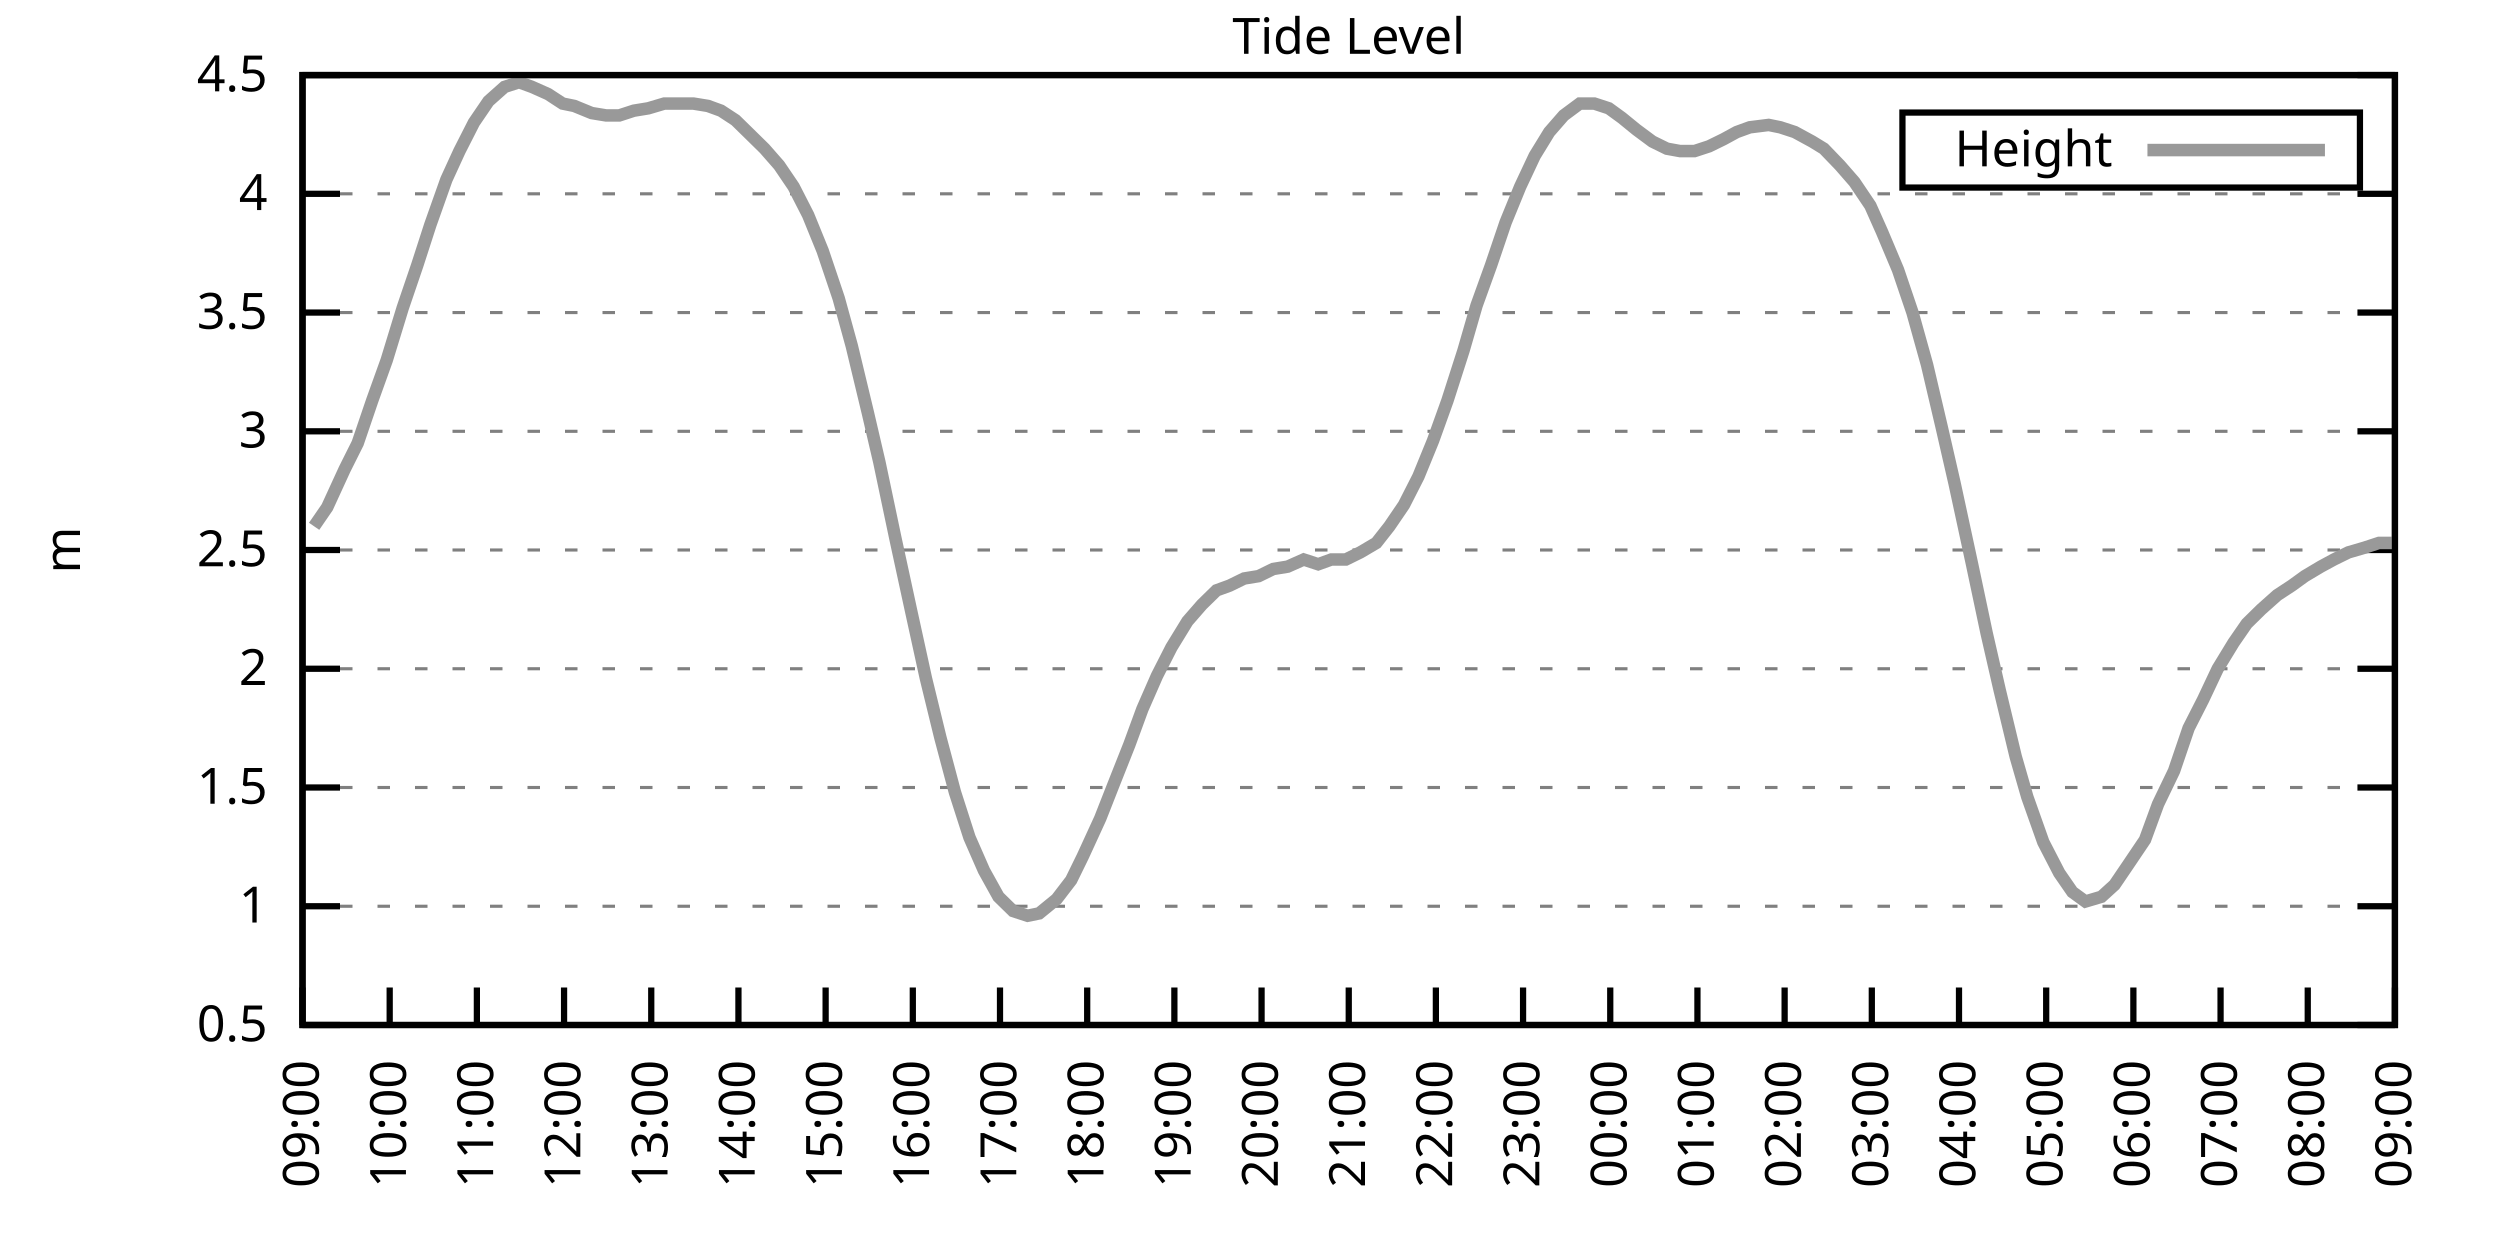
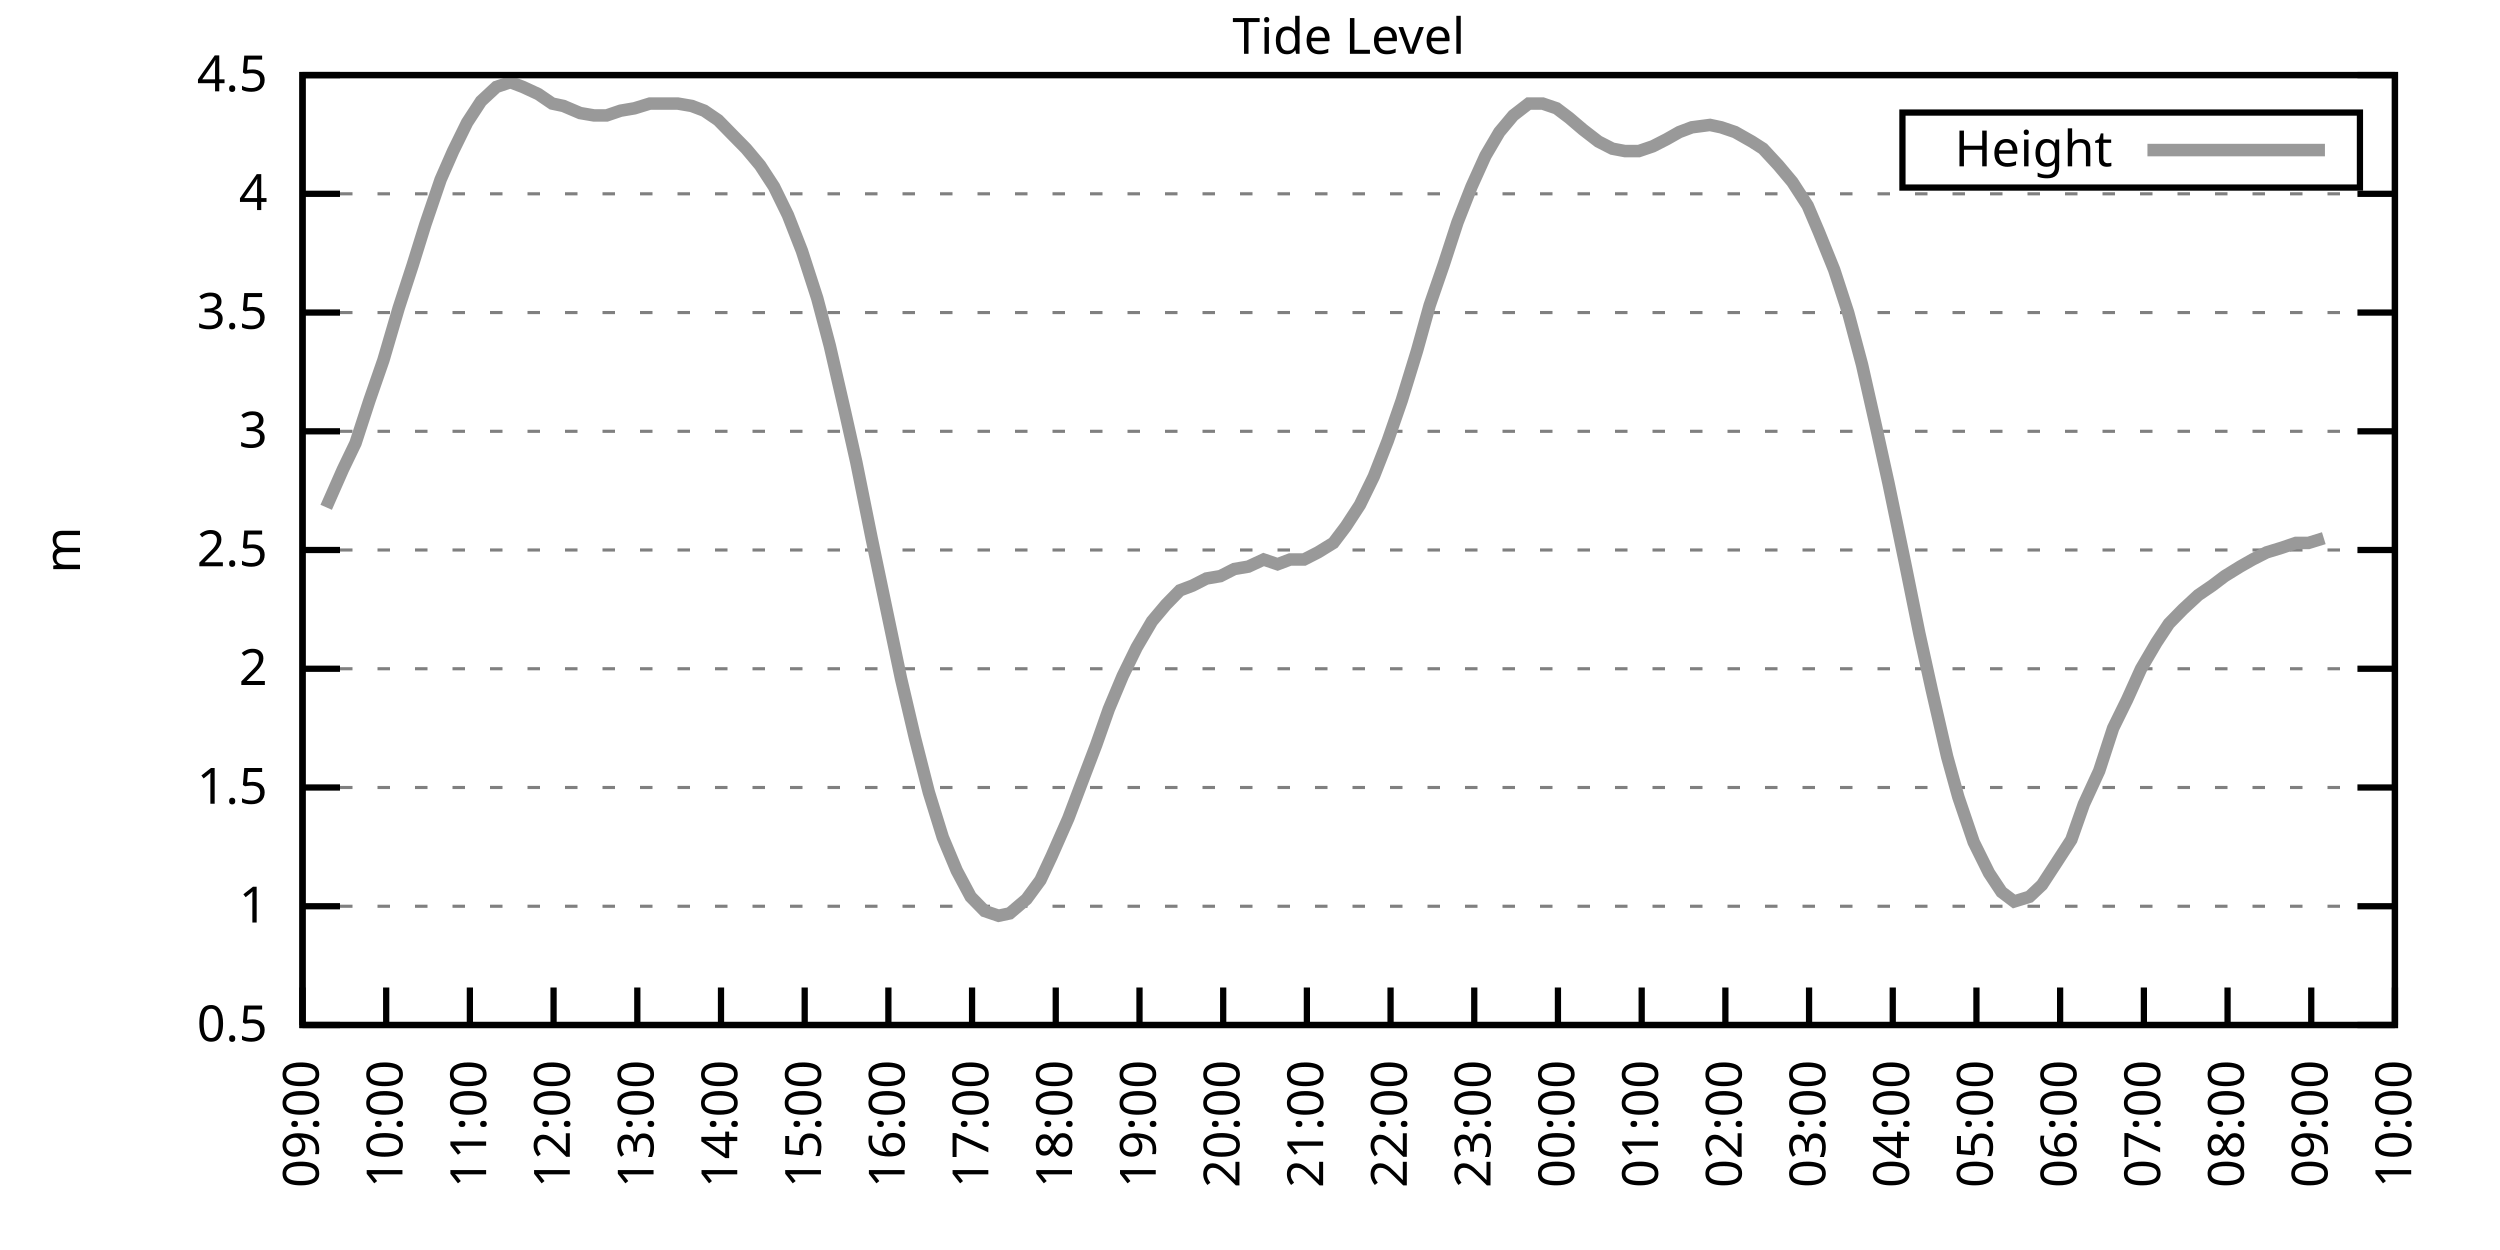
<svg xmlns="http://www.w3.org/2000/svg" xmlns:xlink="http://www.w3.org/1999/xlink" width="400" height="200" viewBox="0 0 400 200">
  <g id="gnuplot_canvas">
    <rect x="0" y="0" width="400" height="200" fill="none" />
    <defs>
      <circle id="gpDot" r="0.5" stroke-width="0.5" stroke="currentColor" />
      <path id="gpPt0" stroke-width="0.333" stroke="currentColor" d="M-1,0 h2 M0,-1 v2" />
      <path id="gpPt1" stroke-width="0.333" stroke="currentColor" d="M-1,-1 L1,1 M1,-1 L-1,1" />
      <path id="gpPt2" stroke-width="0.333" stroke="currentColor" d="M-1,0 L1,0 M0,-1 L0,1 M-1,-1 L1,1 M-1,1 L1,-1" />
      <rect id="gpPt3" stroke-width="0.333" stroke="currentColor" x="-1" y="-1" width="2" height="2" />
      <rect id="gpPt4" stroke-width="0.333" stroke="currentColor" fill="currentColor" x="-1" y="-1" width="2" height="2" />
      <circle id="gpPt5" stroke-width="0.333" stroke="currentColor" cx="0" cy="0" r="1" />
      <use xlink:href="#gpPt5" id="gpPt6" fill="currentColor" stroke="none" />
      <path id="gpPt7" stroke-width="0.333" stroke="currentColor" d="M0,-1.33 L-1.33,0.67 L1.33,0.67 z" />
      <use xlink:href="#gpPt7" id="gpPt8" fill="currentColor" stroke="none" />
      <use xlink:href="#gpPt7" id="gpPt9" stroke="currentColor" transform="rotate(180)" />
      <use xlink:href="#gpPt9" id="gpPt10" fill="currentColor" stroke="none" />
      <use xlink:href="#gpPt3" id="gpPt11" stroke="currentColor" transform="rotate(45)" />
      <use xlink:href="#gpPt11" id="gpPt12" fill="currentColor" stroke="none" />
      <path id="gpPt13" stroke-width="0.333" stroke="currentColor" d="M0,1.330 L1.265,0.411 L0.782,-1.067 L-0.782,-1.076 L-1.265,0.411 z" />
      <use xlink:href="#gpPt13" id="gpPt14" fill="currentColor" stroke="none" />
      <filter id="textbox" filterUnits="objectBoundingBox" x="0" y="0" height="1" width="1">
        <feFlood flood-color="white" flood-opacity="1" result="bgnd" />
        <feComposite in="SourceGraphic" in2="bgnd" operator="atop" />
      </filter>
      <filter id="greybox" filterUnits="objectBoundingBox" x="0" y="0" height="1" width="1">
        <feFlood flood-color="lightgrey" flood-opacity="1" result="grey" />
        <feComposite in="SourceGraphic" in2="grey" operator="atop" />
      </filter>
    </defs>
    <g fill="none" color="white" stroke="currentColor" stroke-width="1.00" stroke-linecap="butt" stroke-linejoin="miter">
</g>
    <g fill="none" color="black" stroke="currentColor" stroke-width="1.00" stroke-linecap="butt" stroke-linejoin="miter">
      <g stroke="none" shape-rendering="crispEdges">
        <polygon fill="rgb(255, 255, 255)" points="48.40,164.00 383.18,164.00 383.18,12.02 48.40,12.02 " />
      </g>
    </g>
    <g fill="none" color="black" stroke="currentColor" stroke-width="1.00" stroke-linecap="butt" stroke-linejoin="miter">
</g>
    <g fill="none" color="black" stroke="black" stroke-width="0.50" stroke-linecap="butt" stroke-linejoin="miter">
</g>
    <g fill="none" color="gray" stroke="currentColor" stroke-width="0.50" stroke-linecap="butt" stroke-linejoin="miter">
      <path stroke="gray" stroke-dasharray="2,4" class="gridline" d="M48.40,164.00 L383.19,164.00  " />
    </g>
    <g fill="none" color="gray" stroke="gray" stroke-width="1.00" stroke-linecap="butt" stroke-linejoin="miter">
</g>
    <g fill="none" color="black" stroke="currentColor" stroke-width="1.00" stroke-linecap="butt" stroke-linejoin="miter">
      <path stroke="black" d="M48.40,164.00 L54.40,164.00 M383.19,164.00 L377.19,164.00  " />
      <g transform="translate(42.80,166.60)" stroke="none" fill="black" font-family="Sans" font-size="8.00" text-anchor="end">
        <text>
          <tspan font-family="Sans"> 0.5</tspan>
        </text>
      </g>
    </g>
    <g fill="none" color="black" stroke="currentColor" stroke-width="1.00" stroke-linecap="butt" stroke-linejoin="miter">
</g>
    <g fill="none" color="black" stroke="black" stroke-width="0.50" stroke-linecap="butt" stroke-linejoin="miter">
</g>
    <g fill="none" color="gray" stroke="currentColor" stroke-width="0.50" stroke-linecap="butt" stroke-linejoin="miter">
      <path stroke="gray" stroke-dasharray="2,4" class="gridline" d="M48.40,145.00 L383.19,145.00  " />
    </g>
    <g fill="none" color="gray" stroke="gray" stroke-width="1.00" stroke-linecap="butt" stroke-linejoin="miter">
</g>
    <g fill="none" color="black" stroke="currentColor" stroke-width="1.00" stroke-linecap="butt" stroke-linejoin="miter">
      <path stroke="black" d="M48.40,145.00 L54.40,145.00 M383.19,145.00 L377.19,145.00  " />
      <g transform="translate(42.80,147.60)" stroke="none" fill="black" font-family="Sans" font-size="8.00" text-anchor="end">
        <text>
          <tspan font-family="Sans"> 1</tspan>
        </text>
      </g>
    </g>
    <g fill="none" color="black" stroke="currentColor" stroke-width="1.00" stroke-linecap="butt" stroke-linejoin="miter">
</g>
    <g fill="none" color="black" stroke="black" stroke-width="0.50" stroke-linecap="butt" stroke-linejoin="miter">
</g>
    <g fill="none" color="gray" stroke="currentColor" stroke-width="0.50" stroke-linecap="butt" stroke-linejoin="miter">
      <path stroke="gray" stroke-dasharray="2,4" class="gridline" d="M48.40,126.00 L383.19,126.00  " />
    </g>
    <g fill="none" color="gray" stroke="gray" stroke-width="1.00" stroke-linecap="butt" stroke-linejoin="miter">
</g>
    <g fill="none" color="black" stroke="currentColor" stroke-width="1.00" stroke-linecap="butt" stroke-linejoin="miter">
      <path stroke="black" d="M48.40,126.00 L54.40,126.00 M383.19,126.00 L377.19,126.00  " />
      <g transform="translate(42.80,128.60)" stroke="none" fill="black" font-family="Sans" font-size="8.00" text-anchor="end">
        <text>
          <tspan font-family="Sans"> 1.5</tspan>
        </text>
      </g>
    </g>
    <g fill="none" color="black" stroke="currentColor" stroke-width="1.00" stroke-linecap="butt" stroke-linejoin="miter">
</g>
    <g fill="none" color="black" stroke="black" stroke-width="0.50" stroke-linecap="butt" stroke-linejoin="miter">
</g>
    <g fill="none" color="gray" stroke="currentColor" stroke-width="0.50" stroke-linecap="butt" stroke-linejoin="miter">
      <path stroke="gray" stroke-dasharray="2,4" class="gridline" d="M48.40,107.00 L383.19,107.00  " />
    </g>
    <g fill="none" color="gray" stroke="gray" stroke-width="1.00" stroke-linecap="butt" stroke-linejoin="miter">
</g>
    <g fill="none" color="black" stroke="currentColor" stroke-width="1.00" stroke-linecap="butt" stroke-linejoin="miter">
      <path stroke="black" d="M48.40,107.00 L54.40,107.00 M383.19,107.00 L377.19,107.00  " />
      <g transform="translate(42.80,109.60)" stroke="none" fill="black" font-family="Sans" font-size="8.00" text-anchor="end">
        <text>
          <tspan font-family="Sans"> 2</tspan>
        </text>
      </g>
    </g>
    <g fill="none" color="black" stroke="currentColor" stroke-width="1.00" stroke-linecap="butt" stroke-linejoin="miter">
</g>
    <g fill="none" color="black" stroke="black" stroke-width="0.50" stroke-linecap="butt" stroke-linejoin="miter">
</g>
    <g fill="none" color="gray" stroke="currentColor" stroke-width="0.50" stroke-linecap="butt" stroke-linejoin="miter">
      <path stroke="gray" stroke-dasharray="2,4" class="gridline" d="M48.40,88.00 L383.19,88.00  " />
    </g>
    <g fill="none" color="gray" stroke="gray" stroke-width="1.00" stroke-linecap="butt" stroke-linejoin="miter">
</g>
    <g fill="none" color="black" stroke="currentColor" stroke-width="1.00" stroke-linecap="butt" stroke-linejoin="miter">
      <path stroke="black" d="M48.40,88.00 L54.40,88.00 M383.19,88.00 L377.19,88.00  " />
      <g transform="translate(42.80,90.60)" stroke="none" fill="black" font-family="Sans" font-size="8.00" text-anchor="end">
        <text>
          <tspan font-family="Sans"> 2.5</tspan>
        </text>
      </g>
    </g>
    <g fill="none" color="black" stroke="currentColor" stroke-width="1.00" stroke-linecap="butt" stroke-linejoin="miter">
</g>
    <g fill="none" color="black" stroke="black" stroke-width="0.50" stroke-linecap="butt" stroke-linejoin="miter">
</g>
    <g fill="none" color="gray" stroke="currentColor" stroke-width="0.50" stroke-linecap="butt" stroke-linejoin="miter">
      <path stroke="gray" stroke-dasharray="2,4" class="gridline" d="M48.40,69.01 L383.19,69.01  " />
    </g>
    <g fill="none" color="gray" stroke="gray" stroke-width="1.00" stroke-linecap="butt" stroke-linejoin="miter">
</g>
    <g fill="none" color="black" stroke="currentColor" stroke-width="1.00" stroke-linecap="butt" stroke-linejoin="miter">
      <path stroke="black" d="M48.40,69.01 L54.40,69.01 M383.19,69.01 L377.19,69.01  " />
      <g transform="translate(42.80,71.61)" stroke="none" fill="black" font-family="Sans" font-size="8.00" text-anchor="end">
        <text>
          <tspan font-family="Sans"> 3</tspan>
        </text>
      </g>
    </g>
    <g fill="none" color="black" stroke="currentColor" stroke-width="1.00" stroke-linecap="butt" stroke-linejoin="miter">
</g>
    <g fill="none" color="black" stroke="black" stroke-width="0.50" stroke-linecap="butt" stroke-linejoin="miter">
</g>
    <g fill="none" color="gray" stroke="currentColor" stroke-width="0.50" stroke-linecap="butt" stroke-linejoin="miter">
      <path stroke="gray" stroke-dasharray="2,4" class="gridline" d="M48.40,50.01 L383.19,50.01  " />
    </g>
    <g fill="none" color="gray" stroke="gray" stroke-width="1.00" stroke-linecap="butt" stroke-linejoin="miter">
</g>
    <g fill="none" color="black" stroke="currentColor" stroke-width="1.00" stroke-linecap="butt" stroke-linejoin="miter">
      <path stroke="black" d="M48.40,50.01 L54.40,50.01 M383.19,50.01 L377.19,50.01  " />
      <g transform="translate(42.80,52.61)" stroke="none" fill="black" font-family="Sans" font-size="8.00" text-anchor="end">
        <text>
          <tspan font-family="Sans"> 3.5</tspan>
        </text>
      </g>
    </g>
    <g fill="none" color="black" stroke="currentColor" stroke-width="1.00" stroke-linecap="butt" stroke-linejoin="miter">
</g>
    <g fill="none" color="black" stroke="black" stroke-width="0.50" stroke-linecap="butt" stroke-linejoin="miter">
</g>
    <g fill="none" color="gray" stroke="currentColor" stroke-width="0.50" stroke-linecap="butt" stroke-linejoin="miter">
      <path stroke="gray" stroke-dasharray="2,4" class="gridline" d="M48.40,31.01 L383.19,31.01  " />
    </g>
    <g fill="none" color="gray" stroke="gray" stroke-width="1.00" stroke-linecap="butt" stroke-linejoin="miter">
</g>
    <g fill="none" color="black" stroke="currentColor" stroke-width="1.00" stroke-linecap="butt" stroke-linejoin="miter">
      <path stroke="black" d="M48.40,31.01 L54.40,31.01 M383.19,31.01 L377.19,31.01  " />
      <g transform="translate(42.80,33.61)" stroke="none" fill="black" font-family="Sans" font-size="8.00" text-anchor="end">
        <text>
          <tspan font-family="Sans"> 4</tspan>
        </text>
      </g>
    </g>
    <g fill="none" color="black" stroke="currentColor" stroke-width="1.00" stroke-linecap="butt" stroke-linejoin="miter">
</g>
    <g fill="none" color="black" stroke="black" stroke-width="0.50" stroke-linecap="butt" stroke-linejoin="miter">
</g>
    <g fill="none" color="gray" stroke="currentColor" stroke-width="0.50" stroke-linecap="butt" stroke-linejoin="miter">
      <path stroke="gray" stroke-dasharray="2,4" class="gridline" d="M48.40,12.01 L383.19,12.01  " />
    </g>
    <g fill="none" color="gray" stroke="gray" stroke-width="1.00" stroke-linecap="butt" stroke-linejoin="miter">
</g>
    <g fill="none" color="black" stroke="currentColor" stroke-width="1.00" stroke-linecap="butt" stroke-linejoin="miter">
      <path stroke="black" d="M48.40,12.01 L54.40,12.01 M383.19,12.01 L377.19,12.01  " />
      <g transform="translate(42.80,14.61)" stroke="none" fill="black" font-family="Sans" font-size="8.00" text-anchor="end">
        <text>
          <tspan font-family="Sans"> 4.5</tspan>
        </text>
      </g>
    </g>
    <g fill="none" color="black" stroke="currentColor" stroke-width="1.00" stroke-linecap="butt" stroke-linejoin="miter">
      <path stroke="black" d="M48.40,164.00 L48.40,158.00  " />
      <g transform="translate(51.00,169.60) rotate(270.00)" stroke="none" fill="black" font-family="Sans" font-size="8.00" text-anchor="end">
        <text>
          <tspan font-family="Sans">09:00</tspan>
        </text>
      </g>
    </g>
    <g fill="none" color="black" stroke="currentColor" stroke-width="1.00" stroke-linecap="butt" stroke-linejoin="miter">
-       <path stroke="black" d="M62.35,164.00 L62.35,158.00  " />
-       <g transform="translate(64.95,169.60) rotate(270.00)" stroke="none" fill="black" font-family="Sans" font-size="8.00" text-anchor="end">
+       <path stroke="black" d="M61.79,164.00 L61.79,158.00  " />
+       <g transform="translate(64.39,169.60) rotate(270.00)" stroke="none" fill="black" font-family="Sans" font-size="8.00" text-anchor="end">
        <text>
          <tspan font-family="Sans">10:00</tspan>
        </text>
      </g>
    </g>
    <g fill="none" color="black" stroke="currentColor" stroke-width="1.00" stroke-linecap="butt" stroke-linejoin="miter">
-       <path stroke="black" d="M76.30,164.00 L76.30,158.00  " />
-       <g transform="translate(78.90,169.60) rotate(270.00)" stroke="none" fill="black" font-family="Sans" font-size="8.00" text-anchor="end">
+       <path stroke="black" d="M75.18,164.00 L75.18,158.00  " />
+       <g transform="translate(77.78,169.60) rotate(270.00)" stroke="none" fill="black" font-family="Sans" font-size="8.00" text-anchor="end">
        <text>
          <tspan font-family="Sans">11:00</tspan>
        </text>
      </g>
    </g>
    <g fill="none" color="black" stroke="currentColor" stroke-width="1.00" stroke-linecap="butt" stroke-linejoin="miter">
-       <path stroke="black" d="M90.25,164.00 L90.25,158.00  " />
-       <g transform="translate(92.85,169.60) rotate(270.00)" stroke="none" fill="black" font-family="Sans" font-size="8.00" text-anchor="end">
+       <path stroke="black" d="M88.57,164.00 L88.57,158.00  " />
+       <g transform="translate(91.17,169.60) rotate(270.00)" stroke="none" fill="black" font-family="Sans" font-size="8.00" text-anchor="end">
        <text>
          <tspan font-family="Sans">12:00</tspan>
        </text>
      </g>
    </g>
    <g fill="none" color="black" stroke="currentColor" stroke-width="1.00" stroke-linecap="butt" stroke-linejoin="miter">
-       <path stroke="black" d="M104.20,164.00 L104.20,158.00  " />
-       <g transform="translate(106.80,169.60) rotate(270.00)" stroke="none" fill="black" font-family="Sans" font-size="8.00" text-anchor="end">
+       <path stroke="black" d="M101.97,164.00 L101.97,158.00  " />
+       <g transform="translate(104.57,169.60) rotate(270.00)" stroke="none" fill="black" font-family="Sans" font-size="8.00" text-anchor="end">
        <text>
          <tspan font-family="Sans">13:00</tspan>
        </text>
      </g>
    </g>
    <g fill="none" color="black" stroke="currentColor" stroke-width="1.00" stroke-linecap="butt" stroke-linejoin="miter">
-       <path stroke="black" d="M118.15,164.00 L118.15,158.00  " />
-       <g transform="translate(120.75,169.60) rotate(270.00)" stroke="none" fill="black" font-family="Sans" font-size="8.00" text-anchor="end">
+       <path stroke="black" d="M115.36,164.00 L115.36,158.00  " />
+       <g transform="translate(117.96,169.60) rotate(270.00)" stroke="none" fill="black" font-family="Sans" font-size="8.00" text-anchor="end">
        <text>
          <tspan font-family="Sans">14:00</tspan>
        </text>
      </g>
    </g>
    <g fill="none" color="black" stroke="currentColor" stroke-width="1.00" stroke-linecap="butt" stroke-linejoin="miter">
-       <path stroke="black" d="M132.10,164.00 L132.10,158.00  " />
-       <g transform="translate(134.70,169.60) rotate(270.00)" stroke="none" fill="black" font-family="Sans" font-size="8.00" text-anchor="end">
+       <path stroke="black" d="M128.75,164.00 L128.75,158.00  " />
+       <g transform="translate(131.35,169.60) rotate(270.00)" stroke="none" fill="black" font-family="Sans" font-size="8.00" text-anchor="end">
        <text>
          <tspan font-family="Sans">15:00</tspan>
        </text>
      </g>
    </g>
    <g fill="none" color="black" stroke="currentColor" stroke-width="1.00" stroke-linecap="butt" stroke-linejoin="miter">
-       <path stroke="black" d="M146.05,164.00 L146.05,158.00  " />
-       <g transform="translate(148.65,169.60) rotate(270.00)" stroke="none" fill="black" font-family="Sans" font-size="8.00" text-anchor="end">
+       <path stroke="black" d="M142.14,164.00 L142.14,158.00  " />
+       <g transform="translate(144.74,169.60) rotate(270.00)" stroke="none" fill="black" font-family="Sans" font-size="8.00" text-anchor="end">
        <text>
          <tspan font-family="Sans">16:00</tspan>
        </text>
      </g>
    </g>
    <g fill="none" color="black" stroke="currentColor" stroke-width="1.00" stroke-linecap="butt" stroke-linejoin="miter">
-       <path stroke="black" d="M160.00,164.00 L160.00,158.00  " />
-       <g transform="translate(162.60,169.60) rotate(270.00)" stroke="none" fill="black" font-family="Sans" font-size="8.00" text-anchor="end">
+       <path stroke="black" d="M155.53,164.00 L155.53,158.00  " />
+       <g transform="translate(158.13,169.60) rotate(270.00)" stroke="none" fill="black" font-family="Sans" font-size="8.00" text-anchor="end">
        <text>
          <tspan font-family="Sans">17:00</tspan>
        </text>
      </g>
    </g>
    <g fill="none" color="black" stroke="currentColor" stroke-width="1.00" stroke-linecap="butt" stroke-linejoin="miter">
-       <path stroke="black" d="M173.95,164.00 L173.95,158.00  " />
-       <g transform="translate(176.55,169.60) rotate(270.00)" stroke="none" fill="black" font-family="Sans" font-size="8.00" text-anchor="end">
+       <path stroke="black" d="M168.92,164.00 L168.92,158.00  " />
+       <g transform="translate(171.52,169.60) rotate(270.00)" stroke="none" fill="black" font-family="Sans" font-size="8.00" text-anchor="end">
        <text>
          <tspan font-family="Sans">18:00</tspan>
        </text>
      </g>
    </g>
    <g fill="none" color="black" stroke="currentColor" stroke-width="1.00" stroke-linecap="butt" stroke-linejoin="miter">
-       <path stroke="black" d="M187.90,164.00 L187.90,158.00  " />
-       <g transform="translate(190.50,169.60) rotate(270.00)" stroke="none" fill="black" font-family="Sans" font-size="8.00" text-anchor="end">
+       <path stroke="black" d="M182.32,164.00 L182.32,158.00  " />
+       <g transform="translate(184.92,169.60) rotate(270.00)" stroke="none" fill="black" font-family="Sans" font-size="8.00" text-anchor="end">
        <text>
          <tspan font-family="Sans">19:00</tspan>
        </text>
      </g>
    </g>
    <g fill="none" color="black" stroke="currentColor" stroke-width="1.00" stroke-linecap="butt" stroke-linejoin="miter">
-       <path stroke="black" d="M201.85,164.00 L201.85,158.00  " />
-       <g transform="translate(204.45,169.60) rotate(270.00)" stroke="none" fill="black" font-family="Sans" font-size="8.00" text-anchor="end">
+       <path stroke="black" d="M195.71,164.00 L195.71,158.00  " />
+       <g transform="translate(198.31,169.60) rotate(270.00)" stroke="none" fill="black" font-family="Sans" font-size="8.00" text-anchor="end">
        <text>
          <tspan font-family="Sans">20:00</tspan>
        </text>
      </g>
    </g>
    <g fill="none" color="black" stroke="currentColor" stroke-width="1.00" stroke-linecap="butt" stroke-linejoin="miter">
-       <path stroke="black" d="M215.80,164.00 L215.80,158.00  " />
-       <g transform="translate(218.40,169.60) rotate(270.00)" stroke="none" fill="black" font-family="Sans" font-size="8.00" text-anchor="end">
+       <path stroke="black" d="M209.10,164.00 L209.10,158.00  " />
+       <g transform="translate(211.70,169.60) rotate(270.00)" stroke="none" fill="black" font-family="Sans" font-size="8.00" text-anchor="end">
        <text>
          <tspan font-family="Sans">21:00</tspan>
        </text>
      </g>
    </g>
    <g fill="none" color="black" stroke="currentColor" stroke-width="1.00" stroke-linecap="butt" stroke-linejoin="miter">
-       <path stroke="black" d="M229.74,164.00 L229.74,158.00  " />
-       <g transform="translate(232.34,169.60) rotate(270.00)" stroke="none" fill="black" font-family="Sans" font-size="8.00" text-anchor="end">
+       <path stroke="black" d="M222.49,164.00 L222.49,158.00  " />
+       <g transform="translate(225.09,169.60) rotate(270.00)" stroke="none" fill="black" font-family="Sans" font-size="8.00" text-anchor="end">
        <text>
          <tspan font-family="Sans">22:00</tspan>
        </text>
      </g>
    </g>
    <g fill="none" color="black" stroke="currentColor" stroke-width="1.00" stroke-linecap="butt" stroke-linejoin="miter">
-       <path stroke="black" d="M243.69,164.00 L243.69,158.00  " />
-       <g transform="translate(246.29,169.60) rotate(270.00)" stroke="none" fill="black" font-family="Sans" font-size="8.00" text-anchor="end">
+       <path stroke="black" d="M235.88,164.00 L235.88,158.00  " />
+       <g transform="translate(238.48,169.60) rotate(270.00)" stroke="none" fill="black" font-family="Sans" font-size="8.00" text-anchor="end">
        <text>
          <tspan font-family="Sans">23:00</tspan>
        </text>
      </g>
    </g>
    <g fill="none" color="black" stroke="currentColor" stroke-width="1.00" stroke-linecap="butt" stroke-linejoin="miter">
-       <path stroke="black" d="M257.64,164.00 L257.64,158.00  " />
-       <g transform="translate(260.24,169.60) rotate(270.00)" stroke="none" fill="black" font-family="Sans" font-size="8.00" text-anchor="end">
+       <path stroke="black" d="M249.27,164.00 L249.27,158.00  " />
+       <g transform="translate(251.87,169.60) rotate(270.00)" stroke="none" fill="black" font-family="Sans" font-size="8.00" text-anchor="end">
        <text>
          <tspan font-family="Sans">00:00</tspan>
        </text>
      </g>
    </g>
    <g fill="none" color="black" stroke="currentColor" stroke-width="1.00" stroke-linecap="butt" stroke-linejoin="miter">
-       <path stroke="black" d="M271.59,164.00 L271.59,158.00  " />
-       <g transform="translate(274.19,169.60) rotate(270.00)" stroke="none" fill="black" font-family="Sans" font-size="8.00" text-anchor="end">
+       <path stroke="black" d="M262.67,164.00 L262.67,158.00  " />
+       <g transform="translate(265.27,169.60) rotate(270.00)" stroke="none" fill="black" font-family="Sans" font-size="8.00" text-anchor="end">
        <text>
          <tspan font-family="Sans">01:00</tspan>
        </text>
      </g>
    </g>
    <g fill="none" color="black" stroke="currentColor" stroke-width="1.00" stroke-linecap="butt" stroke-linejoin="miter">
-       <path stroke="black" d="M285.54,164.00 L285.54,158.00  " />
-       <g transform="translate(288.14,169.60) rotate(270.00)" stroke="none" fill="black" font-family="Sans" font-size="8.00" text-anchor="end">
+       <path stroke="black" d="M276.06,164.00 L276.06,158.00  " />
+       <g transform="translate(278.66,169.60) rotate(270.00)" stroke="none" fill="black" font-family="Sans" font-size="8.00" text-anchor="end">
        <text>
          <tspan font-family="Sans">02:00</tspan>
        </text>
      </g>
    </g>
    <g fill="none" color="black" stroke="currentColor" stroke-width="1.00" stroke-linecap="butt" stroke-linejoin="miter">
-       <path stroke="black" d="M299.49,164.00 L299.49,158.00  " />
-       <g transform="translate(302.09,169.60) rotate(270.00)" stroke="none" fill="black" font-family="Sans" font-size="8.00" text-anchor="end">
+       <path stroke="black" d="M289.45,164.00 L289.45,158.00  " />
+       <g transform="translate(292.05,169.60) rotate(270.00)" stroke="none" fill="black" font-family="Sans" font-size="8.00" text-anchor="end">
        <text>
          <tspan font-family="Sans">03:00</tspan>
        </text>
      </g>
    </g>
    <g fill="none" color="black" stroke="currentColor" stroke-width="1.00" stroke-linecap="butt" stroke-linejoin="miter">
-       <path stroke="black" d="M313.44,164.00 L313.44,158.00  " />
-       <g transform="translate(316.04,169.60) rotate(270.00)" stroke="none" fill="black" font-family="Sans" font-size="8.00" text-anchor="end">
+       <path stroke="black" d="M302.84,164.00 L302.84,158.00  " />
+       <g transform="translate(305.44,169.60) rotate(270.00)" stroke="none" fill="black" font-family="Sans" font-size="8.00" text-anchor="end">
        <text>
          <tspan font-family="Sans">04:00</tspan>
        </text>
      </g>
    </g>
    <g fill="none" color="black" stroke="currentColor" stroke-width="1.00" stroke-linecap="butt" stroke-linejoin="miter">
-       <path stroke="black" d="M327.39,164.00 L327.39,158.00  " />
-       <g transform="translate(329.99,169.60) rotate(270.00)" stroke="none" fill="black" font-family="Sans" font-size="8.00" text-anchor="end">
+       <path stroke="black" d="M316.23,164.00 L316.23,158.00  " />
+       <g transform="translate(318.83,169.60) rotate(270.00)" stroke="none" fill="black" font-family="Sans" font-size="8.00" text-anchor="end">
        <text>
          <tspan font-family="Sans">05:00</tspan>
        </text>
      </g>
    </g>
    <g fill="none" color="black" stroke="currentColor" stroke-width="1.00" stroke-linecap="butt" stroke-linejoin="miter">
-       <path stroke="black" d="M341.34,164.00 L341.34,158.00  " />
-       <g transform="translate(343.94,169.60) rotate(270.00)" stroke="none" fill="black" font-family="Sans" font-size="8.00" text-anchor="end">
+       <path stroke="black" d="M329.62,164.00 L329.62,158.00  " />
+       <g transform="translate(332.22,169.60) rotate(270.00)" stroke="none" fill="black" font-family="Sans" font-size="8.00" text-anchor="end">
        <text>
          <tspan font-family="Sans">06:00</tspan>
        </text>
      </g>
    </g>
    <g fill="none" color="black" stroke="currentColor" stroke-width="1.00" stroke-linecap="butt" stroke-linejoin="miter">
-       <path stroke="black" d="M355.29,164.00 L355.29,158.00  " />
-       <g transform="translate(357.89,169.60) rotate(270.00)" stroke="none" fill="black" font-family="Sans" font-size="8.00" text-anchor="end">
+       <path stroke="black" d="M343.02,164.00 L343.02,158.00  " />
+       <g transform="translate(345.62,169.60) rotate(270.00)" stroke="none" fill="black" font-family="Sans" font-size="8.00" text-anchor="end">
        <text>
          <tspan font-family="Sans">07:00</tspan>
        </text>
      </g>
    </g>
    <g fill="none" color="black" stroke="currentColor" stroke-width="1.00" stroke-linecap="butt" stroke-linejoin="miter">
-       <path stroke="black" d="M369.24,164.00 L369.24,158.00  " />
-       <g transform="translate(371.84,169.60) rotate(270.00)" stroke="none" fill="black" font-family="Sans" font-size="8.00" text-anchor="end">
+       <path stroke="black" d="M356.41,164.00 L356.41,158.00  " />
+       <g transform="translate(359.01,169.60) rotate(270.00)" stroke="none" fill="black" font-family="Sans" font-size="8.00" text-anchor="end">
        <text>
          <tspan font-family="Sans">08:00</tspan>
+         </text>
+       </g>
+     </g>
+     <g fill="none" color="black" stroke="currentColor" stroke-width="1.00" stroke-linecap="butt" stroke-linejoin="miter">
+       <path stroke="black" d="M369.80,164.00 L369.80,158.00  " />
+       <g transform="translate(372.40,169.60) rotate(270.00)" stroke="none" fill="black" font-family="Sans" font-size="8.00" text-anchor="end">
+         <text>
+           <tspan font-family="Sans">09:00</tspan>
        </text>
      </g>
    </g>
    <g fill="none" color="black" stroke="currentColor" stroke-width="1.00" stroke-linecap="butt" stroke-linejoin="miter">
      <path stroke="black" d="M383.19,164.00 L383.19,158.00  " />
      <g transform="translate(385.79,169.60) rotate(270.00)" stroke="none" fill="black" font-family="Sans" font-size="8.00" text-anchor="end">
        <text>
-           <tspan font-family="Sans">09:00</tspan>
+           <tspan font-family="Sans">10:00</tspan>
        </text>
      </g>
    </g>
    <g fill="none" color="black" stroke="currentColor" stroke-width="1.00" stroke-linecap="butt" stroke-linejoin="miter">
</g>
    <g fill="none" color="black" stroke="currentColor" stroke-width="1.00" stroke-linecap="butt" stroke-linejoin="miter">
      <path stroke="black" d="M48.40,12.01 L48.40,164.00 L383.19,164.00 L383.19,12.01 L48.40,12.01 Z  " />
    </g>
    <g fill="none" color="black" stroke="currentColor" stroke-width="1.00" stroke-linecap="butt" stroke-linejoin="miter">
</g>
    <g fill="none" color="black" stroke="currentColor" stroke-width="1.00" stroke-linecap="butt" stroke-linejoin="miter">
      <path stroke="black" d="M304.39,30.01 L304.39,18.01 L377.59,18.01 L377.59,30.01 L304.39,30.01 Z  " />
    </g>
    <g id="Tide_level_plot_1">
      <g fill="none" color="white" stroke="black" stroke-width="2.00" stroke-linecap="butt" stroke-linejoin="miter">
</g>
      <g fill="none" color="black" stroke="currentColor" stroke-width="2.00" stroke-linecap="butt" stroke-linejoin="miter">
        <g transform="translate(337.99,26.61)" stroke="none" fill="black" font-family="Sans" font-size="8.00" text-anchor="end">
          <text>
            <tspan font-family="Sans">Height</tspan>
          </text>
        </g>
      </g>
      <g fill="none" color="black" stroke="currentColor" stroke-width="2.00" stroke-linecap="butt" stroke-linejoin="miter">
-         <path stroke="rgb(153, 153, 153)" d="M343.59,24.01 L371.99,24.01 M50.26,84.21 L52.35,81.17 L55.14,75.09 L57.23,70.91 L59.56,64.07 L61.88,57.61   L64.44,49.25 L66.77,42.41 L68.86,35.95 L71.42,28.73 L73.51,24.17 L75.83,19.61 L78.16,16.19 L80.72,13.91   L83.04,13.15 L85.13,13.91 L87.69,15.05 L90.02,16.57 L91.88,16.95 L94.67,18.09 L96.99,18.47 L99.08,18.47   L101.41,17.71 L103.73,17.33 L106.29,16.57 L108.38,16.57 L110.94,16.57 L113.27,16.95 L115.36,17.71 L117.68,19.23   L120.01,21.51 L122.33,23.79 L124.66,26.45 L126.98,29.87 L129.31,34.43 L131.63,40.13 L134.19,47.73 L136.28,55.33   L138.84,65.97 L140.70,73.95 L143.26,86.11 L145.81,97.88 L148.14,108.52 L150.46,118.02 L152.79,126.76 L155.11,133.98   L157.44,139.30 L159.76,143.48 L162.09,145.76 L164.41,146.52 L166.27,146.14 L169.06,143.86 L171.39,140.82 L173.25,137.02   L176.04,130.94 L178.13,125.62 L180.69,119.16 L182.78,113.46 L185.11,108.14 L187.43,103.58 L189.99,99.40 L192.31,96.74   L194.64,94.46 L196.73,93.70 L199.06,92.56 L201.38,92.18 L203.71,91.04 L206.03,90.66 L208.59,89.52 L210.91,90.28   L213.01,89.52 L215.33,89.52 L217.65,88.38 L220.21,86.87 L222.30,84.21 L224.63,80.79 L226.95,76.23 L229.28,70.53   L231.60,64.07 L234.16,56.09 L236.25,48.87 L238.58,42.41 L240.90,35.57 L243.23,29.87 L245.55,24.93 L247.88,21.13   L250.20,18.47 L252.76,16.57 L255.09,16.57 L257.41,17.33 L259.50,18.85 L261.83,20.75 L264.39,22.65 L266.71,23.79   L268.80,24.17 L271.13,24.17 L273.45,23.41 L275.78,22.27 L277.87,21.13 L279.96,20.37 L282.99,19.99 L284.85,20.37   L287.17,21.13 L289.96,22.65 L291.82,23.79 L294.38,26.45 L296.70,29.11 L299.26,32.91 L301.12,37.09 L303.68,43.17   L306.00,50.01 L308.33,58.37 L310.65,68.25 L312.74,77.37 L315.53,90.28 L317.86,101.30 L319.95,110.42 L322.51,121.06   L324.37,127.52 L326.93,134.74 L329.48,139.68 L331.58,142.72 L333.67,144.24 L336.23,143.48 L338.32,141.58 L340.64,138.16   L343.20,134.36 L345.29,128.66 L347.85,123.34 L350.18,116.50 L352.50,111.94 L354.83,107.00 L357.38,102.82 L359.48,99.78   L361.80,97.50 L364.36,95.22 L366.68,93.70 L368.78,92.18 L371.33,90.66 L373.43,89.52 L375.75,88.38 L378.31,87.63   L380.63,86.87 L382.73,86.87  " />
+         <path stroke="rgb(153, 153, 153)" d="M343.59,24.01 L371.99,24.01 M52.19,81.17 L54.87,75.09 L56.88,70.91 L59.11,64.07 L61.35,57.61 L63.80,49.25   L66.03,42.41 L68.04,35.95 L70.50,28.73 L72.50,24.17 L74.74,19.61 L76.97,16.19 L79.42,13.91 L81.66,13.15   L83.66,13.91 L86.12,15.05 L88.35,16.57 L90.14,16.95 L92.82,18.09 L95.05,18.47 L97.06,18.47 L99.29,17.71   L101.52,17.33 L103.98,16.57 L105.98,16.57 L108.44,16.57 L110.67,16.95 L112.68,17.71 L114.91,19.23 L117.14,21.51   L119.38,23.79 L121.61,26.45 L123.84,29.87 L126.07,34.43 L128.30,40.13 L130.76,47.73 L132.77,55.33 L135.22,65.97   L137.01,73.95 L139.46,86.11 L141.92,97.88 L144.15,108.52 L146.38,118.02 L148.61,126.76 L150.85,133.98 L153.08,139.30   L155.31,143.48 L157.54,145.76 L159.77,146.52 L161.56,146.14 L164.24,143.86 L166.47,140.82 L168.25,137.02 L170.93,130.94   L172.94,125.62 L175.40,119.16 L177.41,113.46 L179.64,108.14 L181.87,103.58 L184.32,99.40 L186.56,96.74 L188.79,94.46   L190.80,93.70 L193.03,92.56 L195.26,92.18 L197.49,91.04 L199.73,90.66 L202.18,89.52 L204.41,90.28 L206.42,89.52   L208.65,89.52 L210.88,88.38 L213.34,86.87 L215.35,84.21 L217.58,80.79 L219.81,76.23 L222.04,70.53 L224.28,64.07   L226.73,56.09 L228.74,48.87 L230.97,42.41 L233.20,35.57 L235.44,29.87 L237.67,24.93 L239.90,21.13 L242.13,18.47   L244.59,16.57 L246.82,16.57 L249.05,17.33 L251.06,18.85 L253.29,20.75 L255.75,22.65 L257.98,23.79 L259.99,24.17   L262.22,24.17 L264.45,23.41 L266.68,22.27 L268.69,21.13 L270.70,20.37 L273.60,19.99 L275.39,20.37 L277.62,21.13   L280.30,22.65 L282.08,23.79 L284.54,26.45 L286.77,29.11 L289.23,32.91 L291.01,37.09 L293.47,43.17 L295.70,50.01   L297.93,58.37 L300.16,68.25 L302.17,77.37 L304.85,90.28 L307.08,101.30 L309.09,110.42 L311.54,121.06 L313.33,127.52   L315.79,134.74 L318.24,139.68 L320.25,142.72 L322.26,144.24 L324.71,143.48 L326.72,141.58 L328.95,138.16 L331.41,134.36   L333.42,128.66 L335.87,123.34 L338.10,116.50 L340.34,111.94 L342.57,107.00 L345.02,102.82 L347.03,99.78 L349.26,97.50   L351.72,95.22 L353.95,93.70 L355.96,92.18 L358.42,90.66 L360.42,89.52 L362.66,88.38 L365.11,87.63 L367.34,86.87   L369.35,86.87 L371.81,86.11  " />
      </g>
    </g>
    <g fill="none" color="black" stroke="currentColor" stroke-width="2.00" stroke-linecap="butt" stroke-linejoin="miter">
</g>
    <g fill="none" color="black" stroke="black" stroke-width="1.00" stroke-linecap="butt" stroke-linejoin="miter">
</g>
    <g fill="none" color="black" stroke="currentColor" stroke-width="1.00" stroke-linecap="butt" stroke-linejoin="miter">
      <path stroke="black" d="M48.40,12.01 L48.40,164.00 L383.19,164.00 L383.19,12.01 L48.40,12.01 Z  " />
      <g transform="translate(12.80,88.01) rotate(270.00)" stroke="none" fill="black" font-family="Sans" font-size="8.00" text-anchor="middle">
        <text>
          <tspan font-family="Sans">m</tspan>
        </text>
      </g>
    </g>
    <g fill="none" color="black" stroke="currentColor" stroke-width="1.00" stroke-linecap="butt" stroke-linejoin="miter">
</g>
    <g fill="none" color="black" stroke="currentColor" stroke-width="1.00" stroke-linecap="butt" stroke-linejoin="miter">
      <g transform="translate(215.79,8.61)" stroke="none" fill="black" font-family="Sans" font-size="8.00" text-anchor="middle">
        <text>
          <tspan font-family="Sans">Tide Level</tspan>
        </text>
      </g>
    </g>
    <g fill="none" color="black" stroke="currentColor" stroke-width="1.00" stroke-linecap="butt" stroke-linejoin="miter">
</g>
  </g>
</svg>
